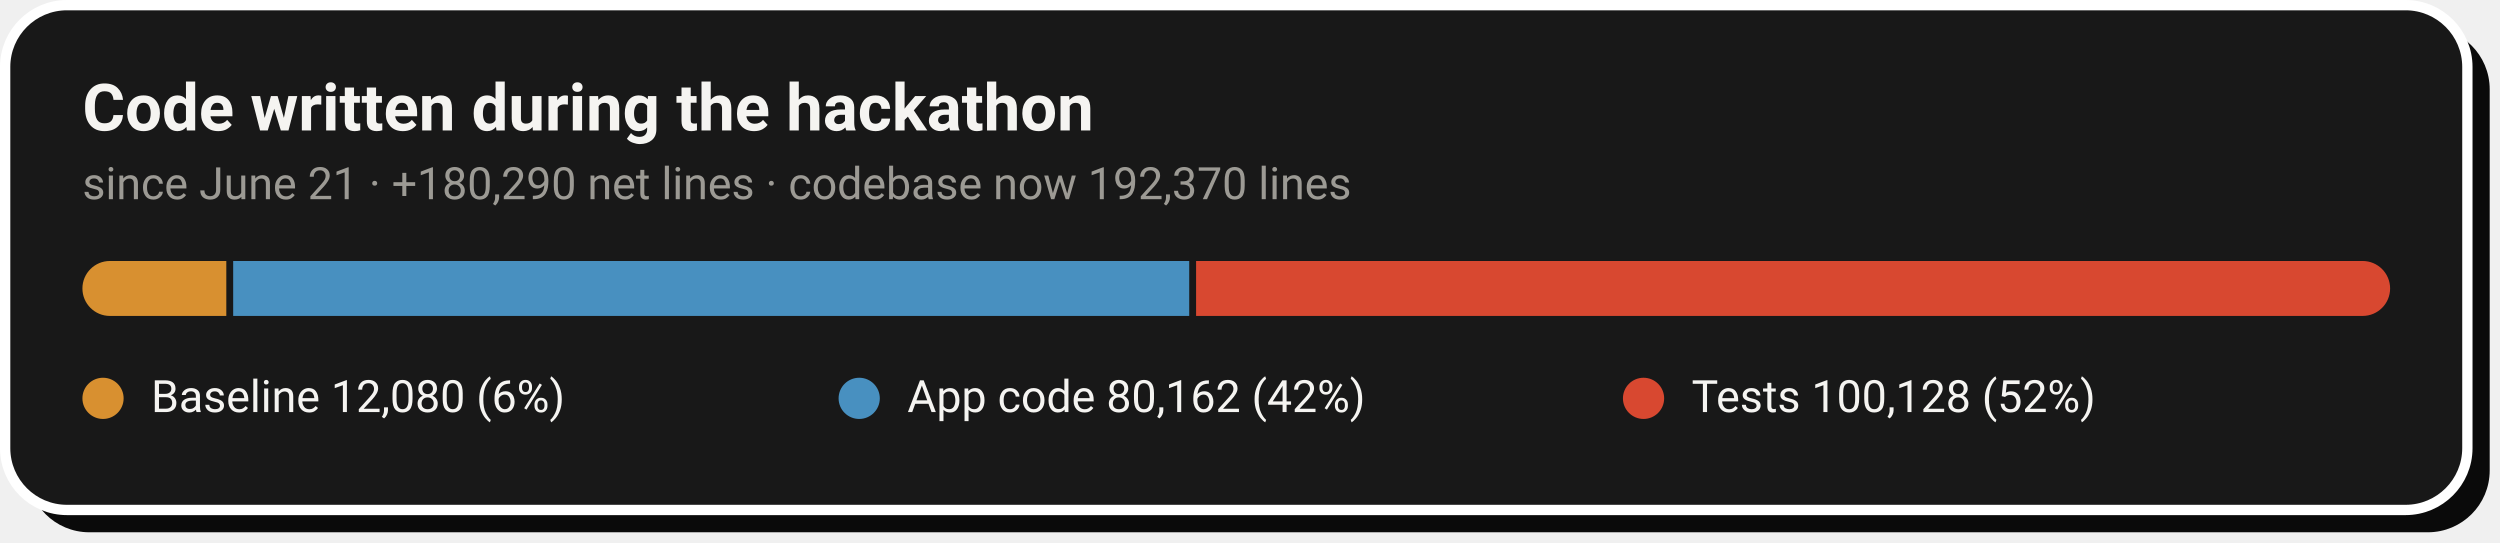
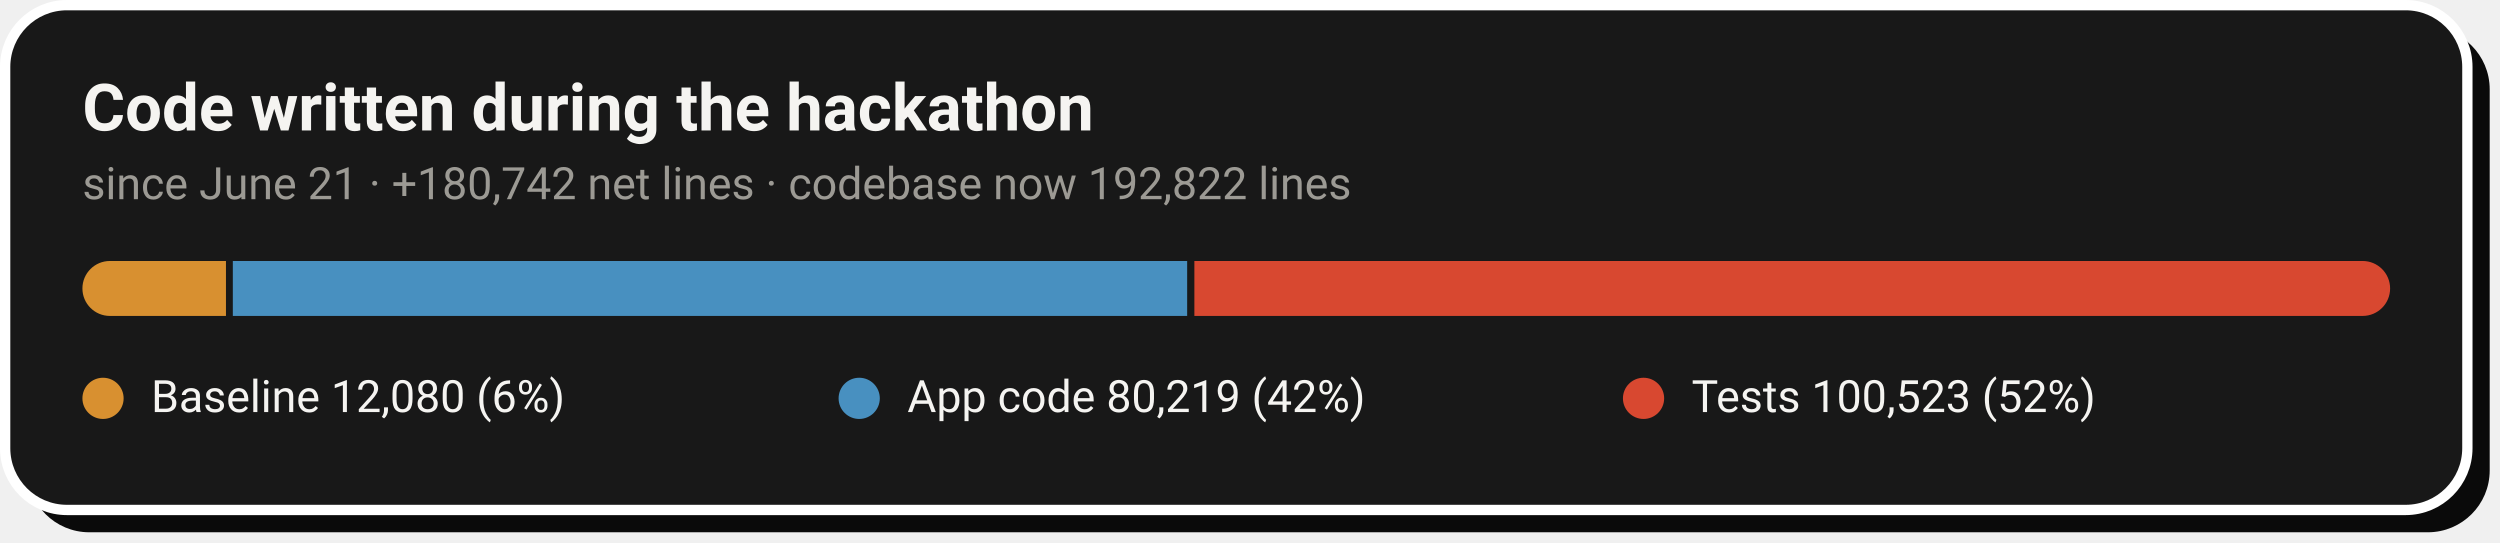
- <svg xmlns="http://www.w3.org/2000/svg" width="728" height="158" viewBox="0 0 728 158" role="img" aria-label="Code growth: 12,080 baseline lines, 80,162 application lines and 100,128 test lines added during the hackathon">
+ <svg xmlns="http://www.w3.org/2000/svg" width="728" height="158" viewBox="0 0 728 158" role="img" aria-label="Code growth: 12,080 baseline lines, 80,219 application lines and 100,523 test lines added during the hackathon">
  <rect x="8" y="8" width="717" height="147" rx="18" fill="#0A0A0A" />
  <rect x="1.5" y="1.5" width="717" height="147" rx="18" fill="#181818" stroke="#FFFFFF" stroke-width="3" />
  <text x="24" y="38" font-family="-apple-system,'Segoe UI',Roboto,Helvetica,Arial,sans-serif" font-size="19" font-weight="700" fill="#F5F4F1">Code written during the hackathon</text>
-   <text x="24" y="58" font-family="-apple-system,'Segoe UI',Roboto,Helvetica,Arial,sans-serif" font-size="13" fill="#9C9A94">since June 21 · +180,290 net lines · codebase now 192,370 lines</text>
+   <text x="24" y="58" font-family="-apple-system,'Segoe UI',Roboto,Helvetica,Arial,sans-serif" font-size="13" fill="#9C9A94">since June 21 · +180,742 net lines · codebase now 192,822 lines</text>
  <clipPath id="pill">
    <rect x="24" y="76" width="672" height="16" rx="8.0" />
  </clipPath>
  <g clip-path="url(#pill)">
-     <rect x="24.0" y="76" width="41.9" height="16" fill="#D89030" />
-     <rect x="67.9" y="76" width="278.4" height="16" fill="#4890C0" />
-     <rect x="348.3" y="76" width="347.7" height="16" fill="#D84830" />
+     <rect x="24.0" y="76" width="41.8" height="16" fill="#D89030" />
+     <rect x="67.8" y="76" width="277.9" height="16" fill="#4890C0" />
+     <rect x="347.8" y="76" width="348.2" height="16" fill="#D84830" />
  </g>
  <circle cx="30.0" cy="116" r="6" fill="#D89030" />
  <text x="44.0" y="120" font-family="-apple-system,'Segoe UI',Roboto,Helvetica,Arial,sans-serif" font-size="13" fill="#F5F4F1">Baseline  12,080 (6%)</text>
  <circle cx="250.2" cy="116" r="6" fill="#4890C0" />
-   <text x="264.2" y="120" font-family="-apple-system,'Segoe UI',Roboto,Helvetica,Arial,sans-serif" font-size="13" fill="#F5F4F1">App code  80,162 (42%)</text>
+   <text x="264.2" y="120" font-family="-apple-system,'Segoe UI',Roboto,Helvetica,Arial,sans-serif" font-size="13" fill="#F5F4F1">App code  80,219 (42%)</text>
  <circle cx="478.6" cy="116" r="6" fill="#D84830" />
-   <text x="492.6" y="120" font-family="-apple-system,'Segoe UI',Roboto,Helvetica,Arial,sans-serif" font-size="13" fill="#F5F4F1">Tests  100,128 (52%)</text>
+   <text x="492.6" y="120" font-family="-apple-system,'Segoe UI',Roboto,Helvetica,Arial,sans-serif" font-size="13" fill="#F5F4F1">Tests  100,523 (52%)</text>
</svg>
